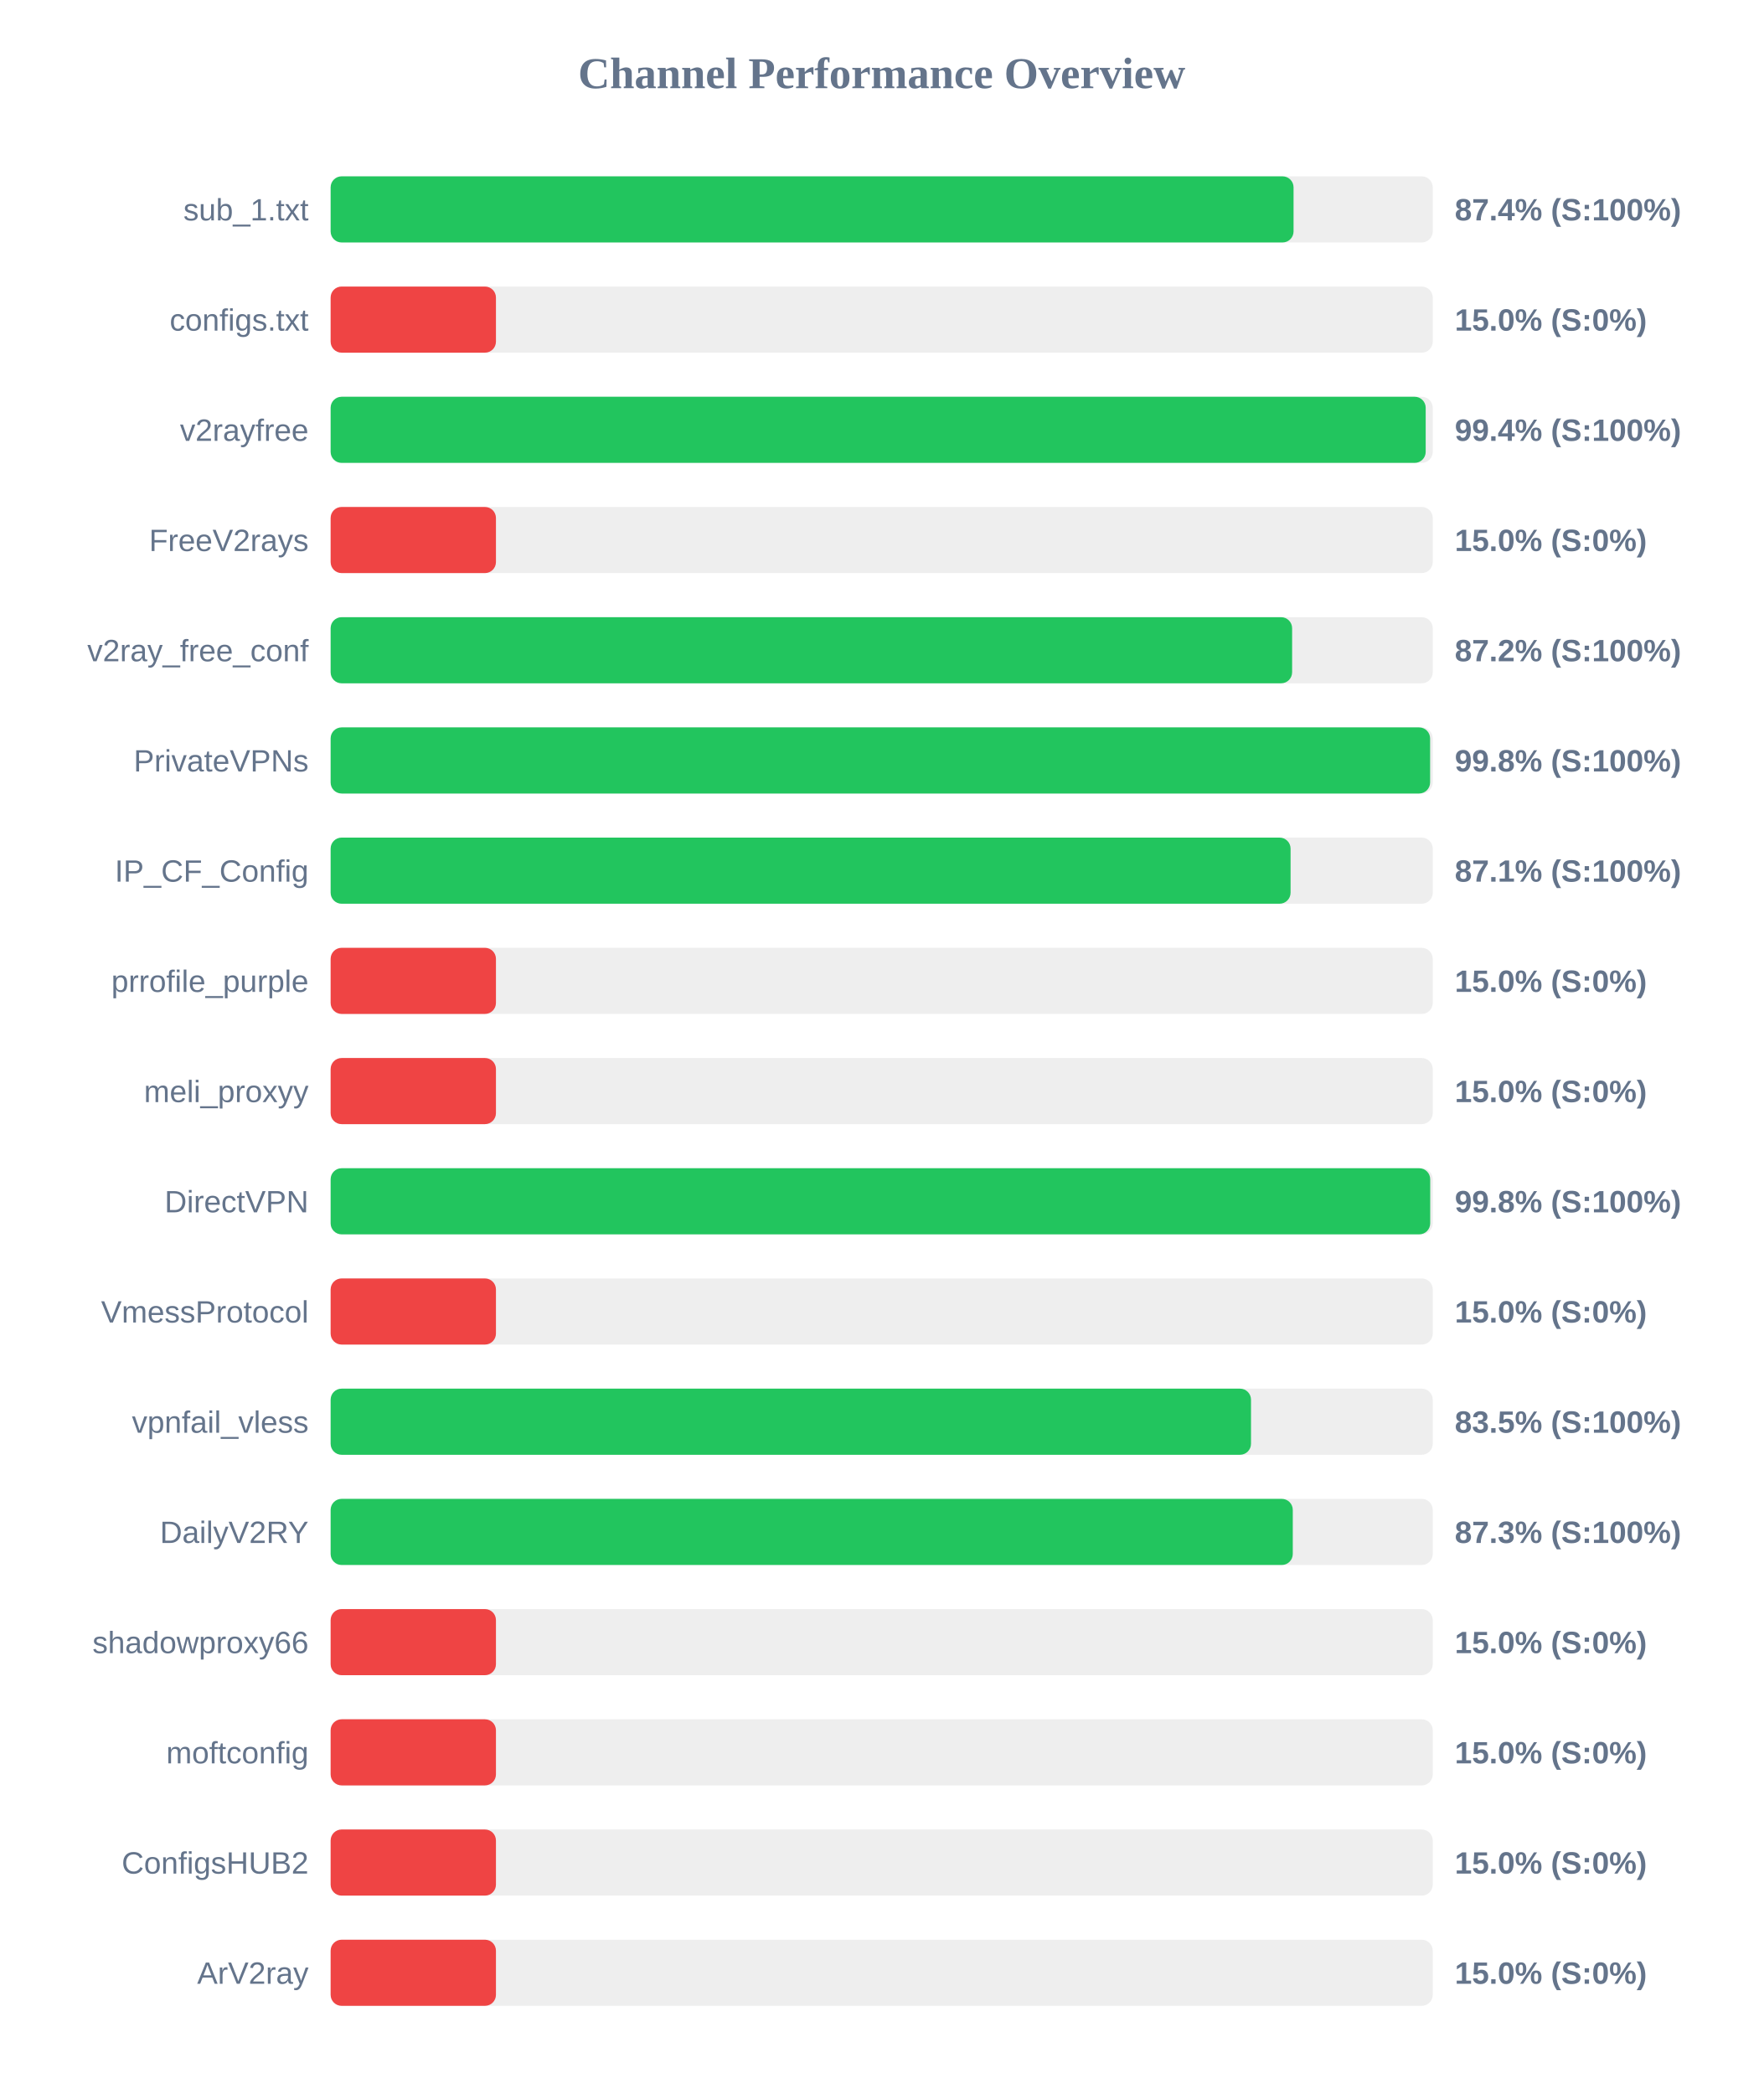
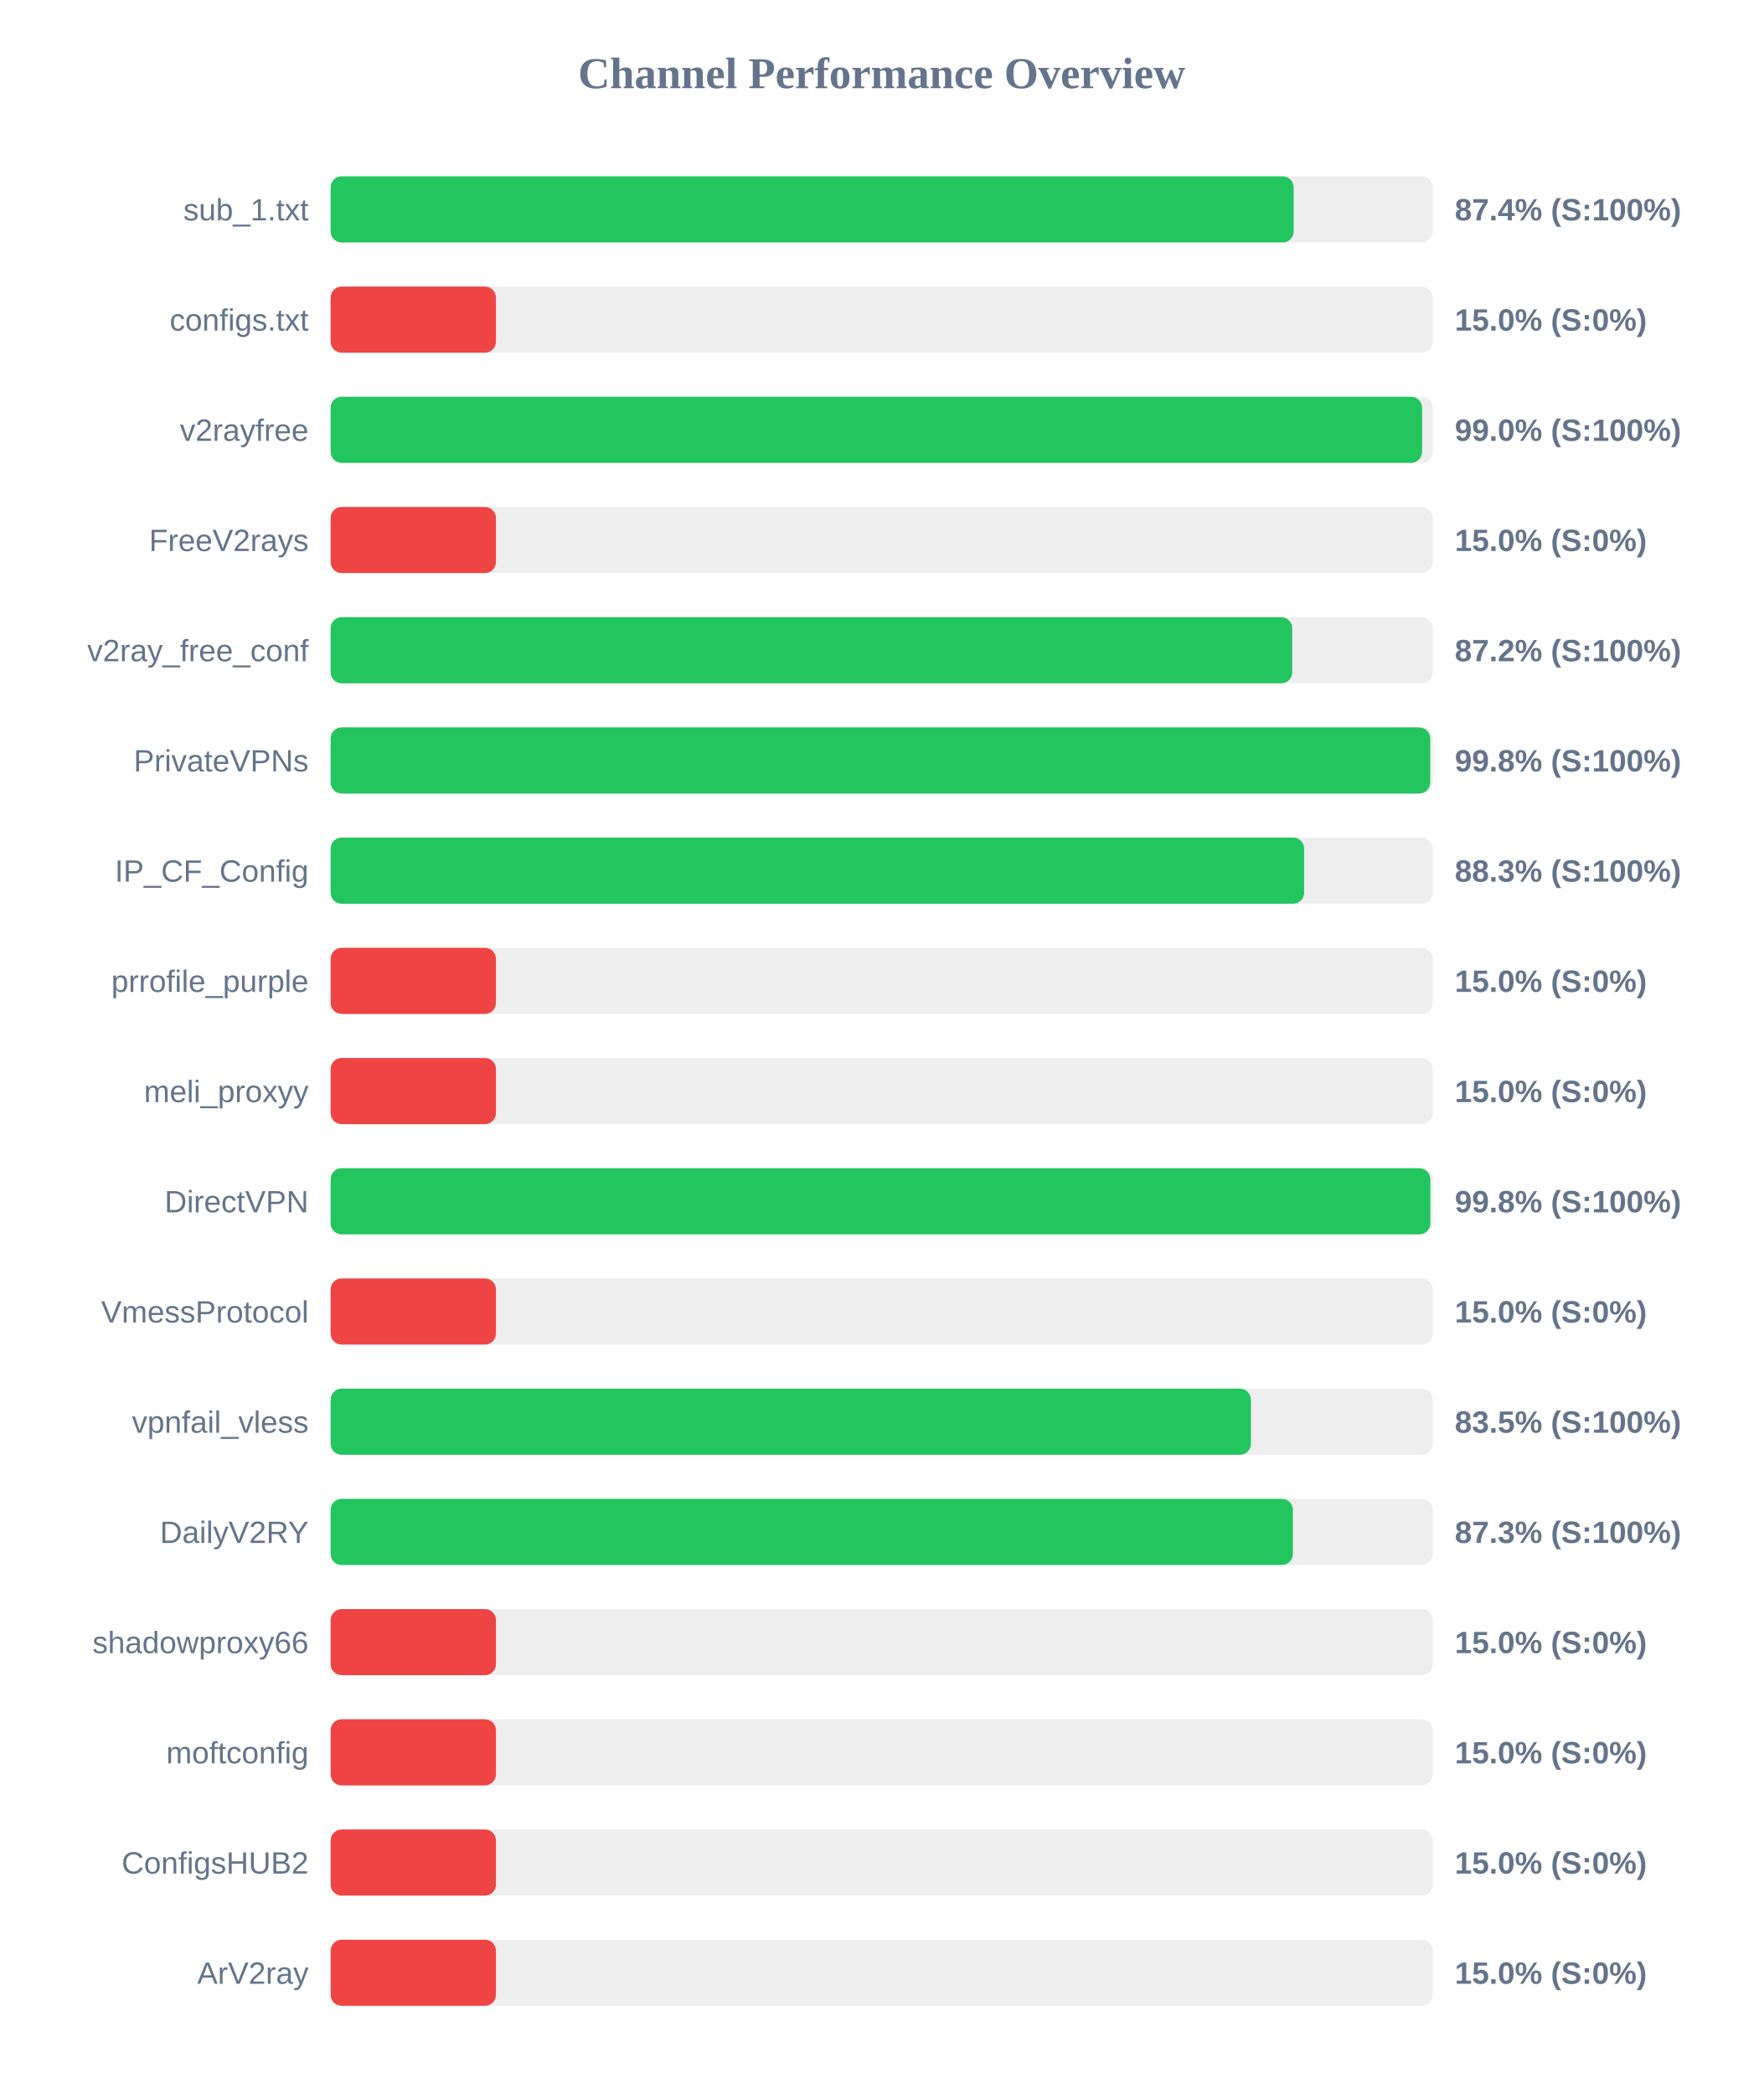
<svg xmlns="http://www.w3.org/2000/svg" width="800" height="950" version="1.1">
  <style>
        .row { font: 14px Arial; fill: #64748b; }
        .score { font: bold 14px Arial; fill: #64748b; }
    </style>
  <text x="400" y="40" text-anchor="middle" font-size="20px" font-weight="bold" fill="#64748b">Channel Performance Overview</text>
  <rect x="150" y="80" width="500" height="30" fill="#eee" rx="5" />
-   <rect x="150" y="80" width="436.85" height="30" fill="#22c55e" rx="5" />
+   <rect x="150" y="80" width="436.9" height="30" fill="#22c55e" rx="5" />
  <text x="140" y="100" text-anchor="end" class="row">sub_1.txt</text>
  <text x="660" y="100" text-anchor="start" class="score">87.4% (S:100%)</text>
  <rect x="150" y="130" width="500" height="30" fill="#eee" rx="5" />
  <rect x="150" y="130" width="75.0" height="30" fill="#ef4444" rx="5" />
  <text x="140" y="150" text-anchor="end" class="row">configs.txt</text>
  <text x="660" y="150" text-anchor="start" class="score">15.0% (S:0%)</text>
  <rect x="150" y="180" width="500" height="30" fill="#eee" rx="5" />
-   <rect x="150" y="180" width="496.8" height="30" fill="#22c55e" rx="5" />
+   <rect x="150" y="180" width="495.15" height="30" fill="#22c55e" rx="5" />
  <text x="140" y="200" text-anchor="end" class="row">v2rayfree</text>
-   <text x="660" y="200" text-anchor="start" class="score">99.4% (S:100%)</text>
+   <text x="660" y="200" text-anchor="start" class="score">99.0% (S:100%)</text>
  <rect x="150" y="230" width="500" height="30" fill="#eee" rx="5" />
  <rect x="150" y="230" width="75.0" height="30" fill="#ef4444" rx="5" />
  <text x="140" y="250" text-anchor="end" class="row">FreeV2rays</text>
  <text x="660" y="250" text-anchor="start" class="score">15.0% (S:0%)</text>
  <rect x="150" y="280" width="500" height="30" fill="#eee" rx="5" />
-   <rect x="150" y="280" width="436.2" height="30" fill="#22c55e" rx="5" />
+   <rect x="150" y="280" width="436.25" height="30" fill="#22c55e" rx="5" />
  <text x="140" y="300" text-anchor="end" class="row">v2ray_free_conf</text>
  <text x="660" y="300" text-anchor="start" class="score">87.2% (S:100%)</text>
  <rect x="150" y="330" width="500" height="30" fill="#eee" rx="5" />
-   <rect x="150" y="330" width="498.8" height="30" fill="#22c55e" rx="5" />
+   <rect x="150" y="330" width="498.85" height="30" fill="#22c55e" rx="5" />
  <text x="140" y="350" text-anchor="end" class="row">PrivateVPNs</text>
  <text x="660" y="350" text-anchor="start" class="score">99.8% (S:100%)</text>
  <rect x="150" y="380" width="500" height="30" fill="#eee" rx="5" />
-   <rect x="150" y="380" width="435.5" height="30" fill="#22c55e" rx="5" />
+   <rect x="150" y="380" width="441.65" height="30" fill="#22c55e" rx="5" />
  <text x="140" y="400" text-anchor="end" class="row">IP_CF_Config</text>
-   <text x="660" y="400" text-anchor="start" class="score">87.1% (S:100%)</text>
+   <text x="660" y="400" text-anchor="start" class="score">88.3% (S:100%)</text>
  <rect x="150" y="430" width="500" height="30" fill="#eee" rx="5" />
  <rect x="150" y="430" width="75.0" height="30" fill="#ef4444" rx="5" />
  <text x="140" y="450" text-anchor="end" class="row">prrofile_purple</text>
  <text x="660" y="450" text-anchor="start" class="score">15.0% (S:0%)</text>
  <rect x="150" y="480" width="500" height="30" fill="#eee" rx="5" />
  <rect x="150" y="480" width="75.0" height="30" fill="#ef4444" rx="5" />
  <text x="140" y="500" text-anchor="end" class="row">meli_proxyy</text>
  <text x="660" y="500" text-anchor="start" class="score">15.0% (S:0%)</text>
  <rect x="150" y="530" width="500" height="30" fill="#eee" rx="5" />
-   <rect x="150" y="530" width="498.85" height="30" fill="#22c55e" rx="5" />
+   <rect x="150" y="530" width="498.9" height="30" fill="#22c55e" rx="5" />
  <text x="140" y="550" text-anchor="end" class="row">DirectVPN</text>
  <text x="660" y="550" text-anchor="start" class="score">99.8% (S:100%)</text>
  <rect x="150" y="580" width="500" height="30" fill="#eee" rx="5" />
  <rect x="150" y="580" width="75.0" height="30" fill="#ef4444" rx="5" />
  <text x="140" y="600" text-anchor="end" class="row">VmessProtocol</text>
  <text x="660" y="600" text-anchor="start" class="score">15.0% (S:0%)</text>
  <rect x="150" y="630" width="500" height="30" fill="#eee" rx="5" />
-   <rect x="150" y="630" width="417.55" height="30" fill="#22c55e" rx="5" />
+   <rect x="150" y="630" width="417.5" height="30" fill="#22c55e" rx="5" />
  <text x="140" y="650" text-anchor="end" class="row">vpnfail_vless</text>
  <text x="660" y="650" text-anchor="start" class="score">83.5% (S:100%)</text>
  <rect x="150" y="680" width="500" height="30" fill="#eee" rx="5" />
-   <rect x="150" y="680" width="436.5" height="30" fill="#22c55e" rx="5" />
+   <rect x="150" y="680" width="436.55" height="30" fill="#22c55e" rx="5" />
  <text x="140" y="700" text-anchor="end" class="row">DailyV2RY</text>
  <text x="660" y="700" text-anchor="start" class="score">87.3% (S:100%)</text>
  <rect x="150" y="730" width="500" height="30" fill="#eee" rx="5" />
  <rect x="150" y="730" width="75.0" height="30" fill="#ef4444" rx="5" />
  <text x="140" y="750" text-anchor="end" class="row">shadowproxy66</text>
  <text x="660" y="750" text-anchor="start" class="score">15.0% (S:0%)</text>
  <rect x="150" y="780" width="500" height="30" fill="#eee" rx="5" />
  <rect x="150" y="780" width="75.0" height="30" fill="#ef4444" rx="5" />
  <text x="140" y="800" text-anchor="end" class="row">moftconfig</text>
  <text x="660" y="800" text-anchor="start" class="score">15.0% (S:0%)</text>
  <rect x="150" y="830" width="500" height="30" fill="#eee" rx="5" />
  <rect x="150" y="830" width="75.0" height="30" fill="#ef4444" rx="5" />
  <text x="140" y="850" text-anchor="end" class="row">ConfigsHUB2</text>
  <text x="660" y="850" text-anchor="start" class="score">15.0% (S:0%)</text>
  <rect x="150" y="880" width="500" height="30" fill="#eee" rx="5" />
  <rect x="150" y="880" width="75.0" height="30" fill="#ef4444" rx="5" />
  <text x="140" y="900" text-anchor="end" class="row">ArV2ray</text>
  <text x="660" y="900" text-anchor="start" class="score">15.0% (S:0%)</text>
</svg>
